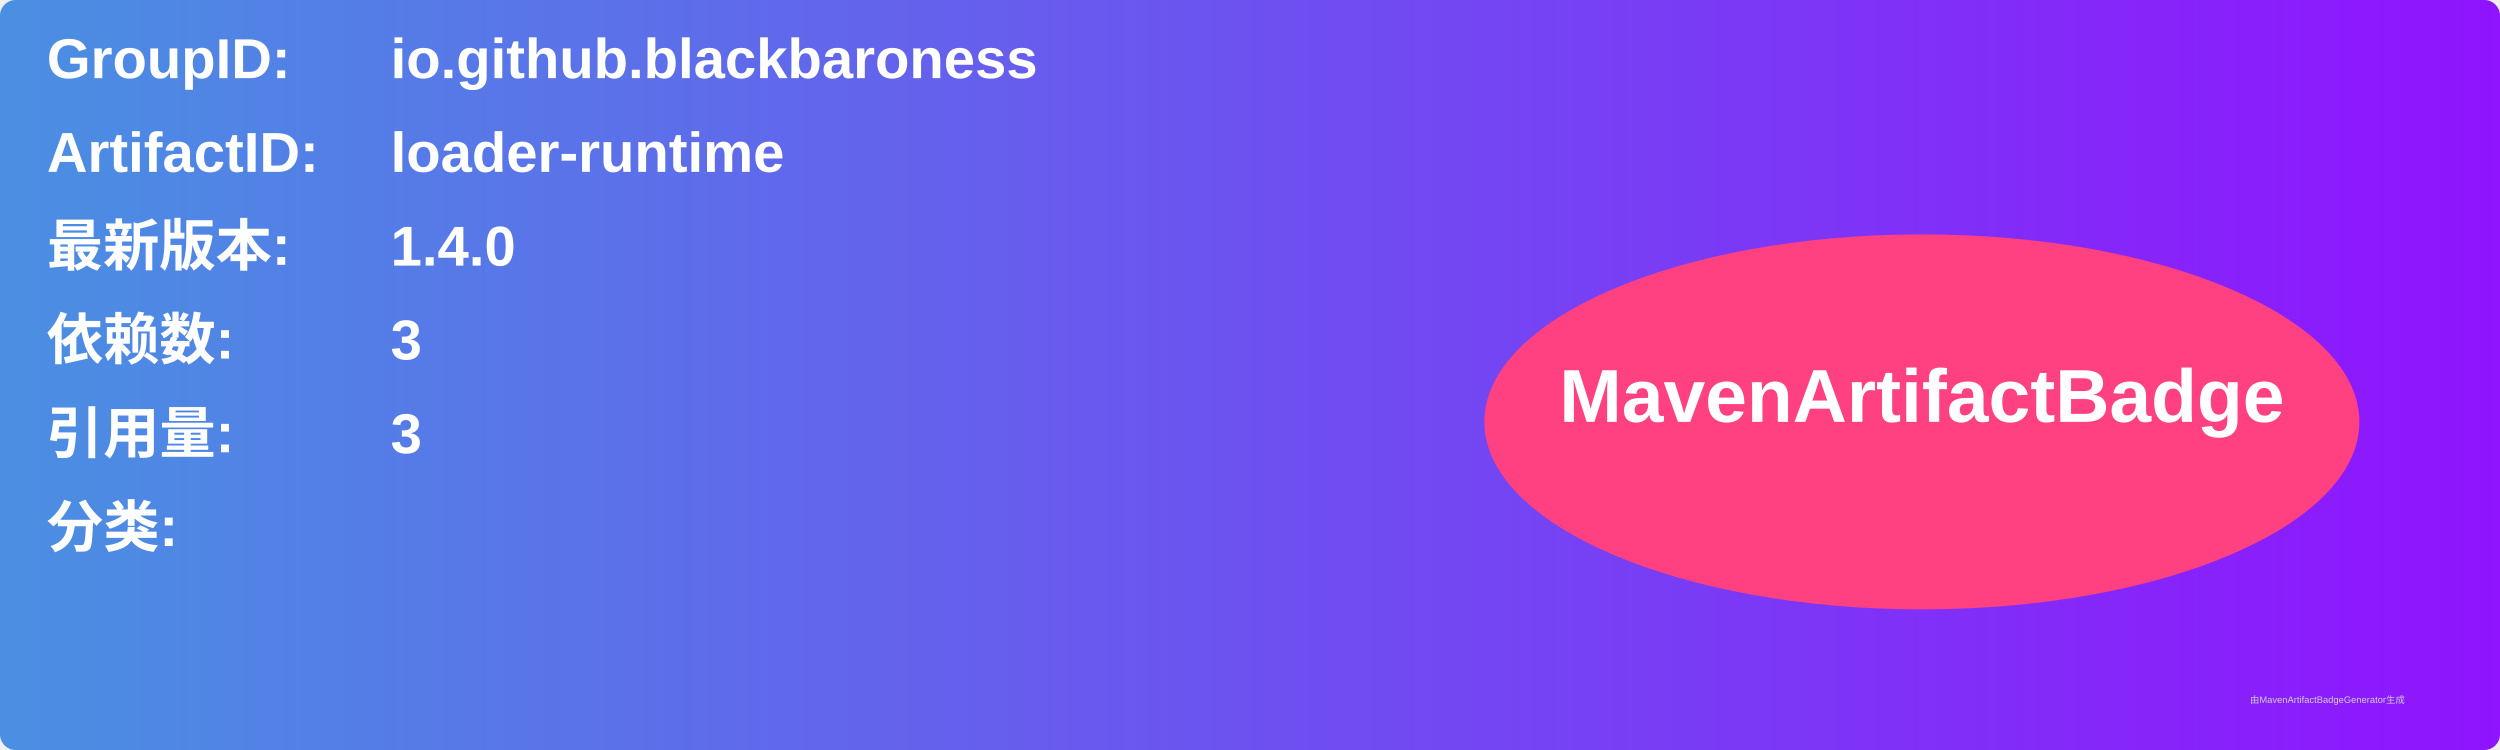
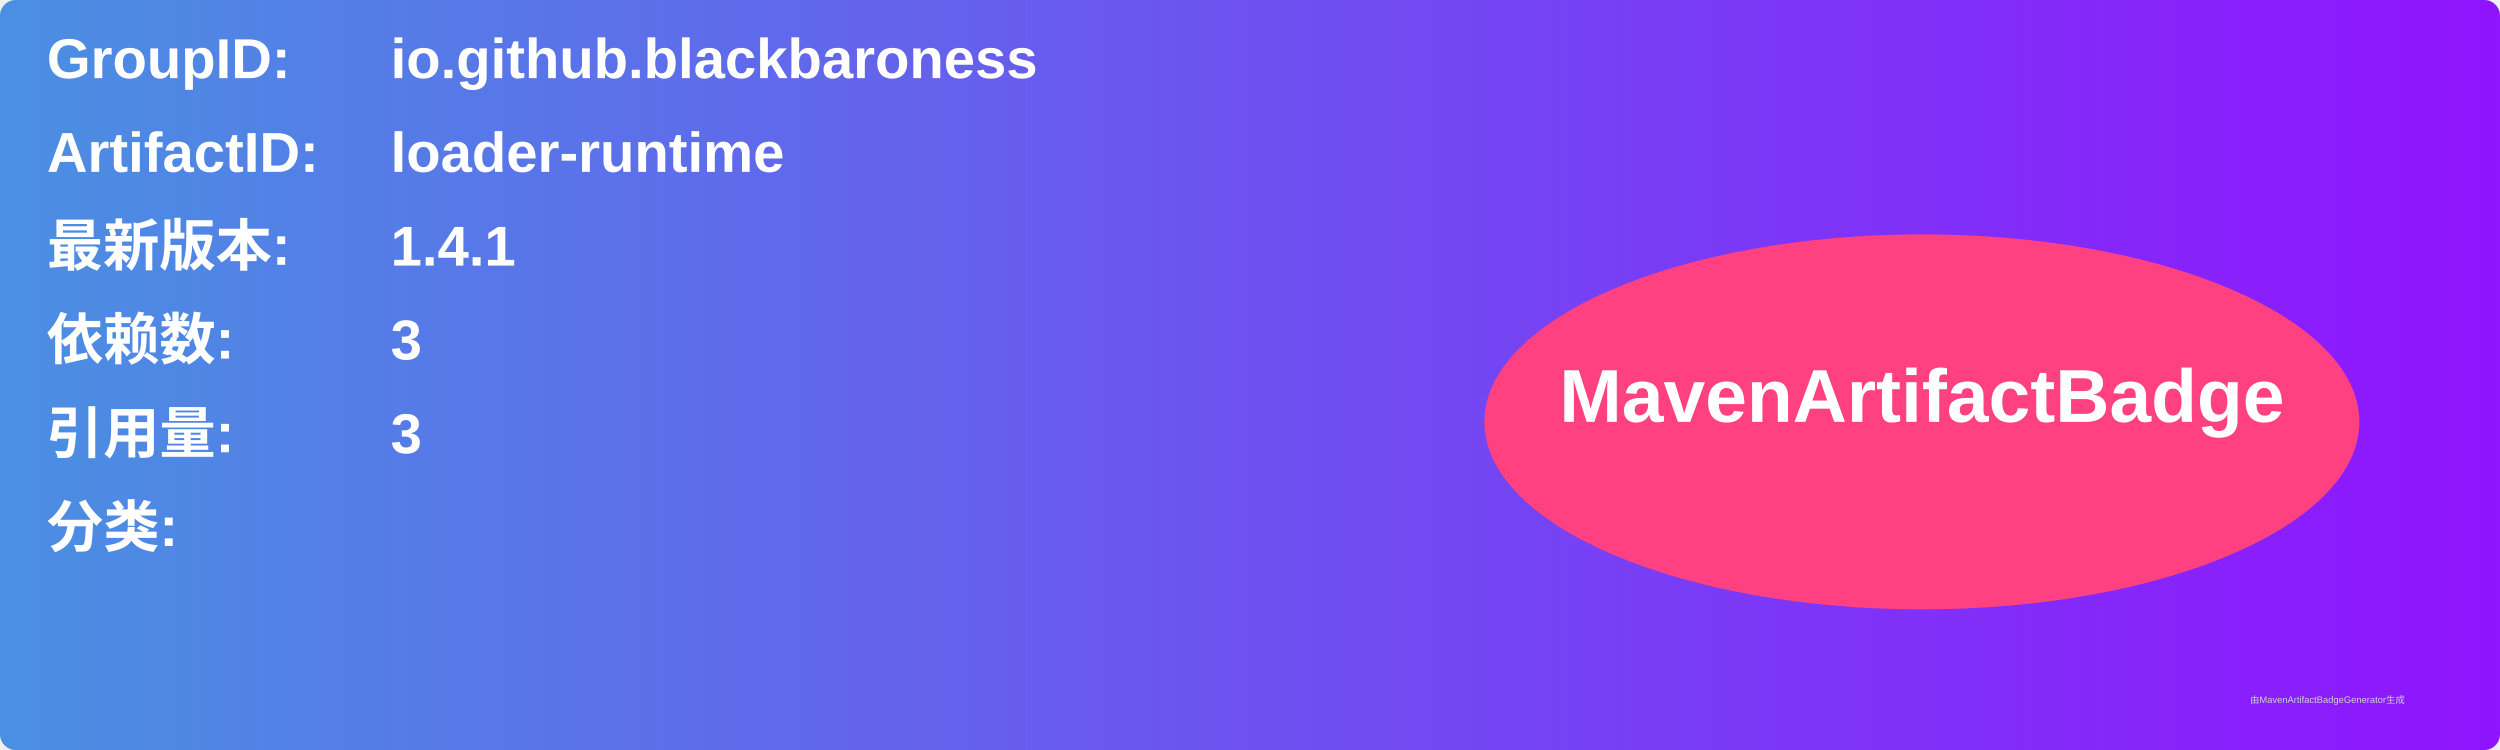
<svg xmlns="http://www.w3.org/2000/svg" width="800" height="240" viewBox="0 0 800 240">
  <linearGradient id="grad" x1="0%" y1="0%" x2="100%" y2="0%">
    <stop offset="0%" stop-color="#4a90e2" />
    <stop offset="100%" stop-color="#9013fe" />
  </linearGradient>
  <rect width="100%" height="100%" rx="5" ry="5" fill="url(#grad)" />
  <g transform="translate(15, 15)">
    <text x="0" y="10" font-family="Arial" font-size="18" fill="white" font-weight="bold" width="260">GroupID:</text>
    <text x="110" y="10" font-family="Arial" font-size="18" fill="white" font-weight="bold" width="460">io.github.blackbaroness</text>
    <text x="0" y="40" font-family="Arial" font-size="18" fill="white" font-weight="bold" width="260">ArtifactID:</text>
    <text x="110" y="40" font-family="Arial" font-size="18" fill="white" font-weight="bold" width="460">loader-runtime</text>
    <text x="0" y="70" font-family="Arial" font-size="18" fill="white" font-weight="bold">最新版本:</text>
    <text x="110" y="70" font-family="Arial" font-size="18" fill="white" font-weight="bold">
-       <tspan font-weight="bold">1.4.0</tspan>
+       <tspan font-weight="bold">1.4.1</tspan>
    </text>
    <text x="0" y="100" font-family="Arial" font-size="18" fill="white" font-weight="bold">依赖数: </text>
    <text x="110" y="100" font-family="Arial" font-size="18" fill="white">
      <tspan font-weight="bold">3</tspan>
    </text>
    <text x="0" y="130" font-family="Arial" font-size="18" fill="white" font-weight="bold">引用量: </text>
    <text x="110" y="130" font-family="Arial" font-size="18" fill="white">
      <tspan font-weight="bold">3</tspan>
    </text>
    <text x="0" y="160" font-family="Arial" font-size="18" fill="white" font-weight="bold">分类:</text>
    <text x="10" y="190" font-family="Arial" font-size="10" fill="white">
      <tspan font-weight="bold" />
    </text>
    <ellipse cx="600" cy="120" rx="140" ry="60" fill="#ff4081" />
    <text x="600" y="120" text-anchor="middle" font-family="Arial" font-size="24" fill="white" font-weight="bold">MavenArtifactBadge</text>
  </g>
  <text x="720" y="225" font-family="Arial" font-size="3" fill="#d0d0d0">由MavenArtifactBadgeGenerator生成</text>
</svg>
